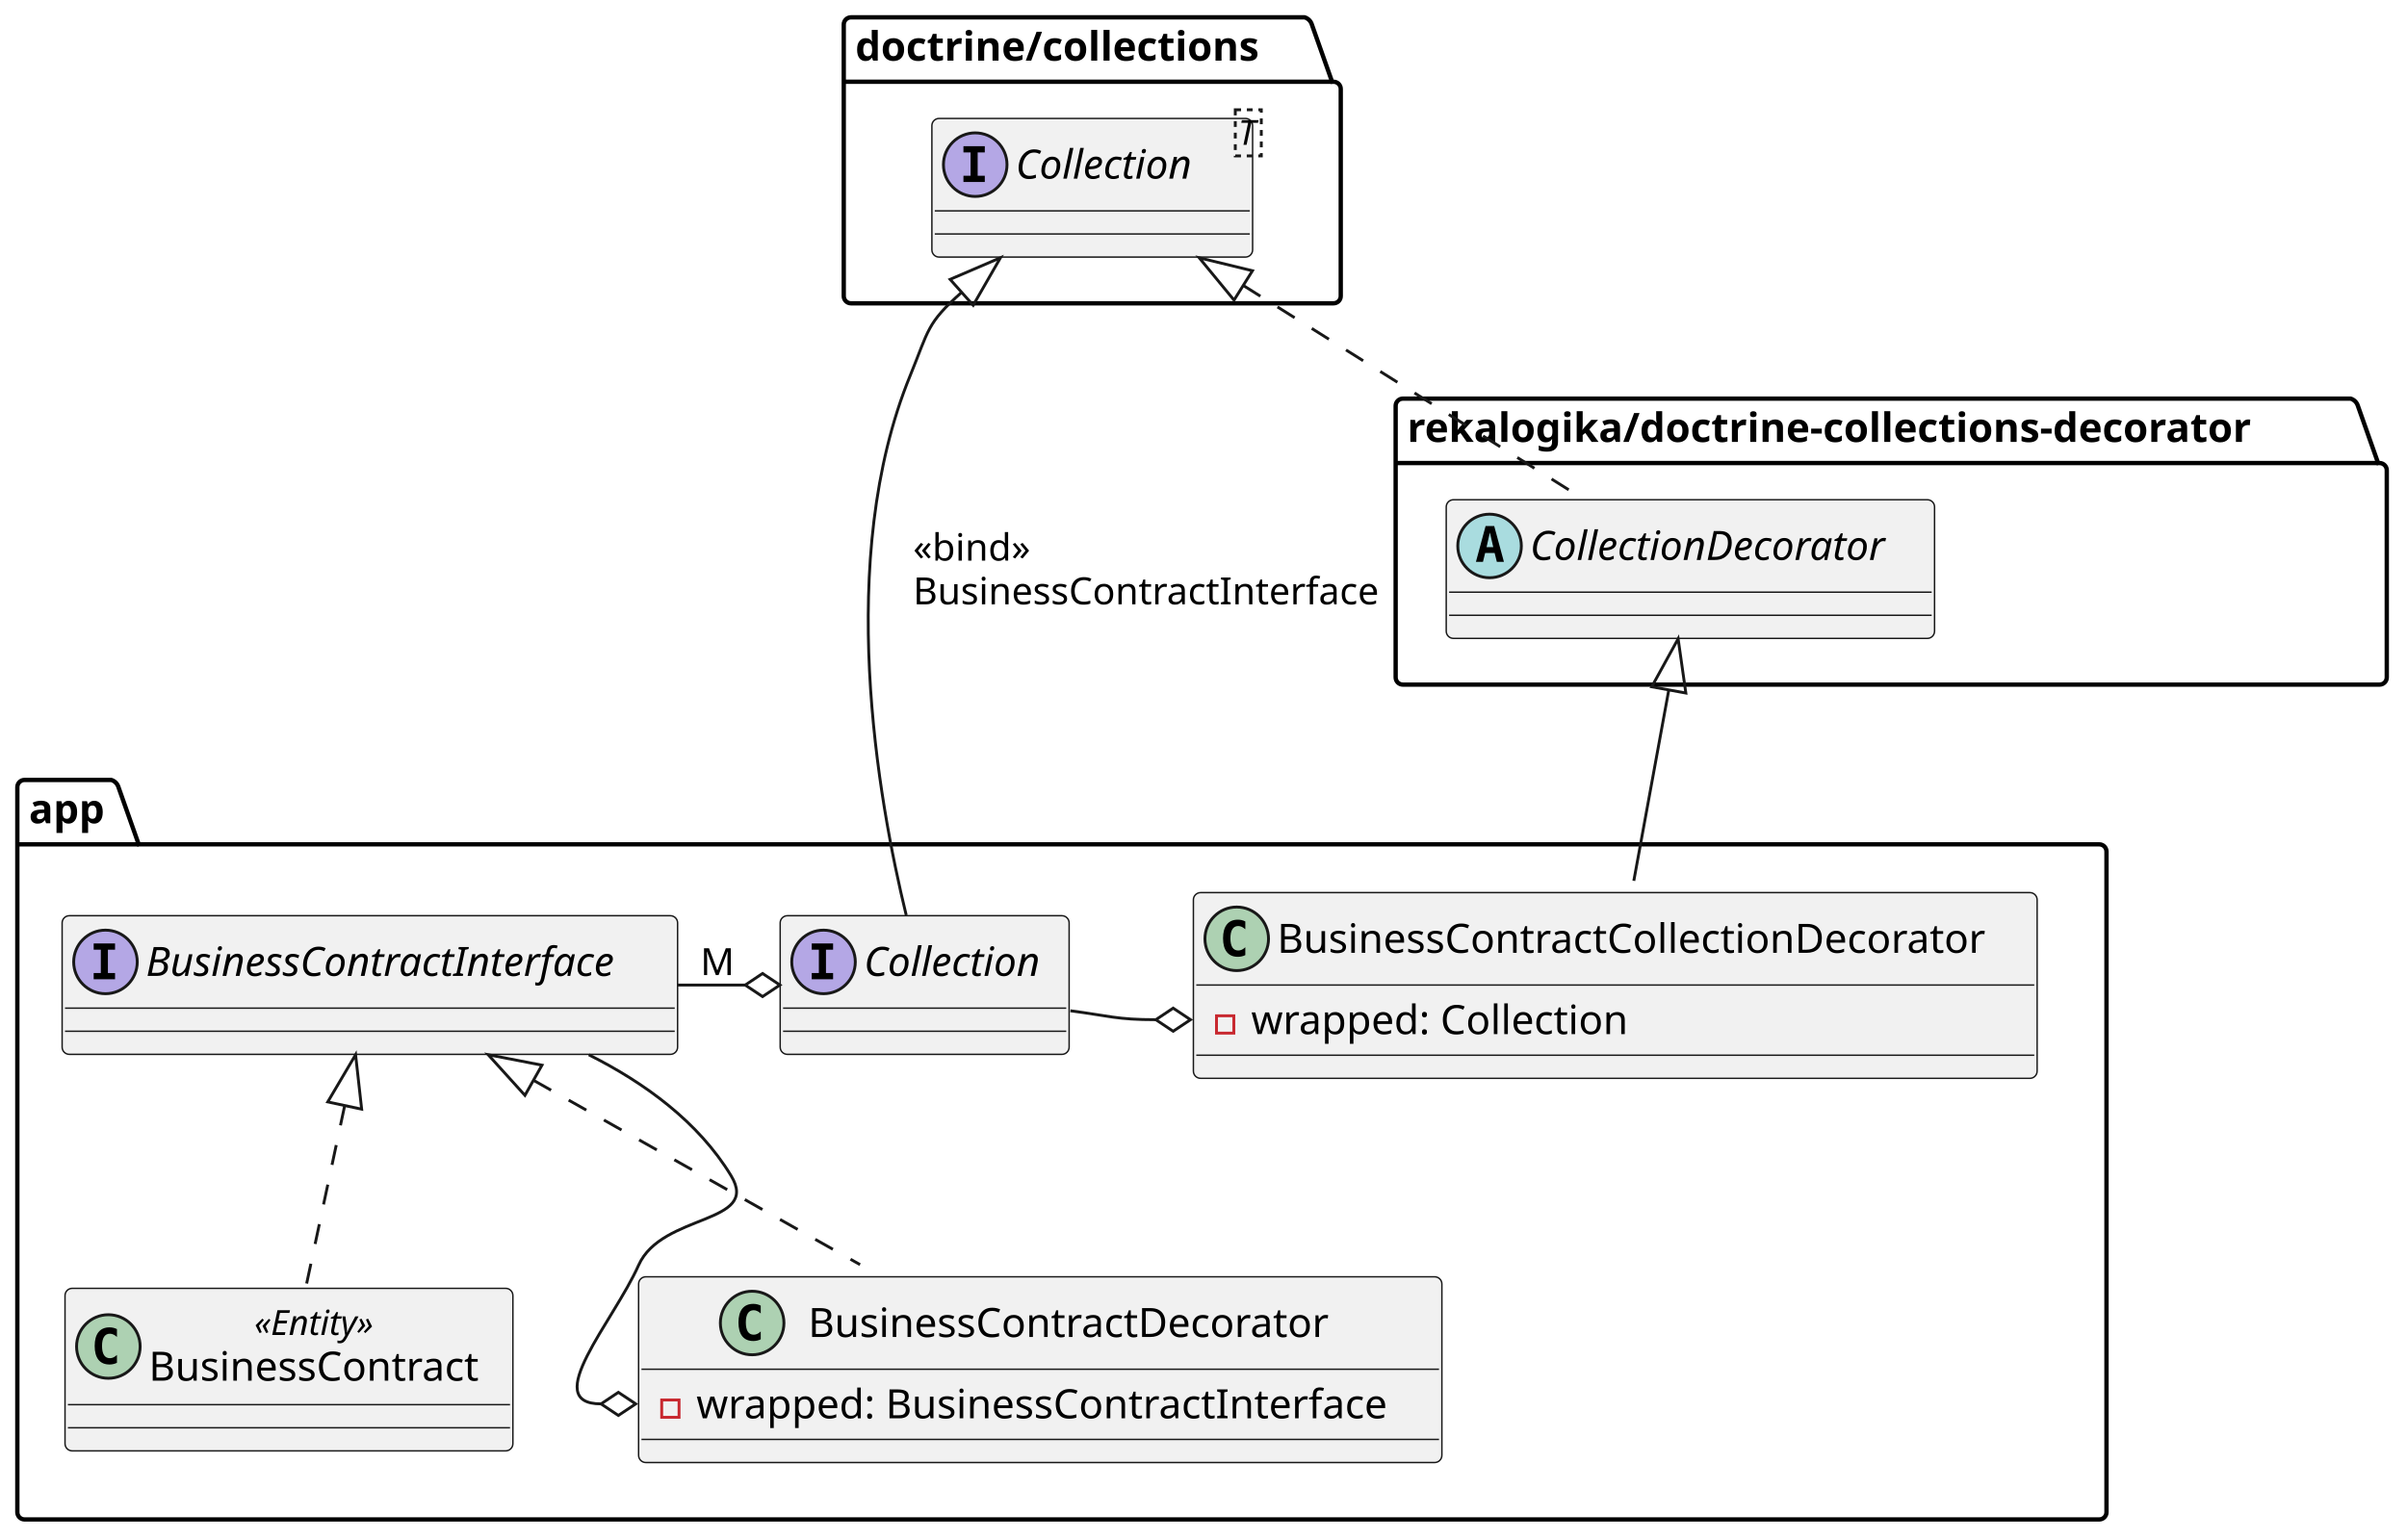
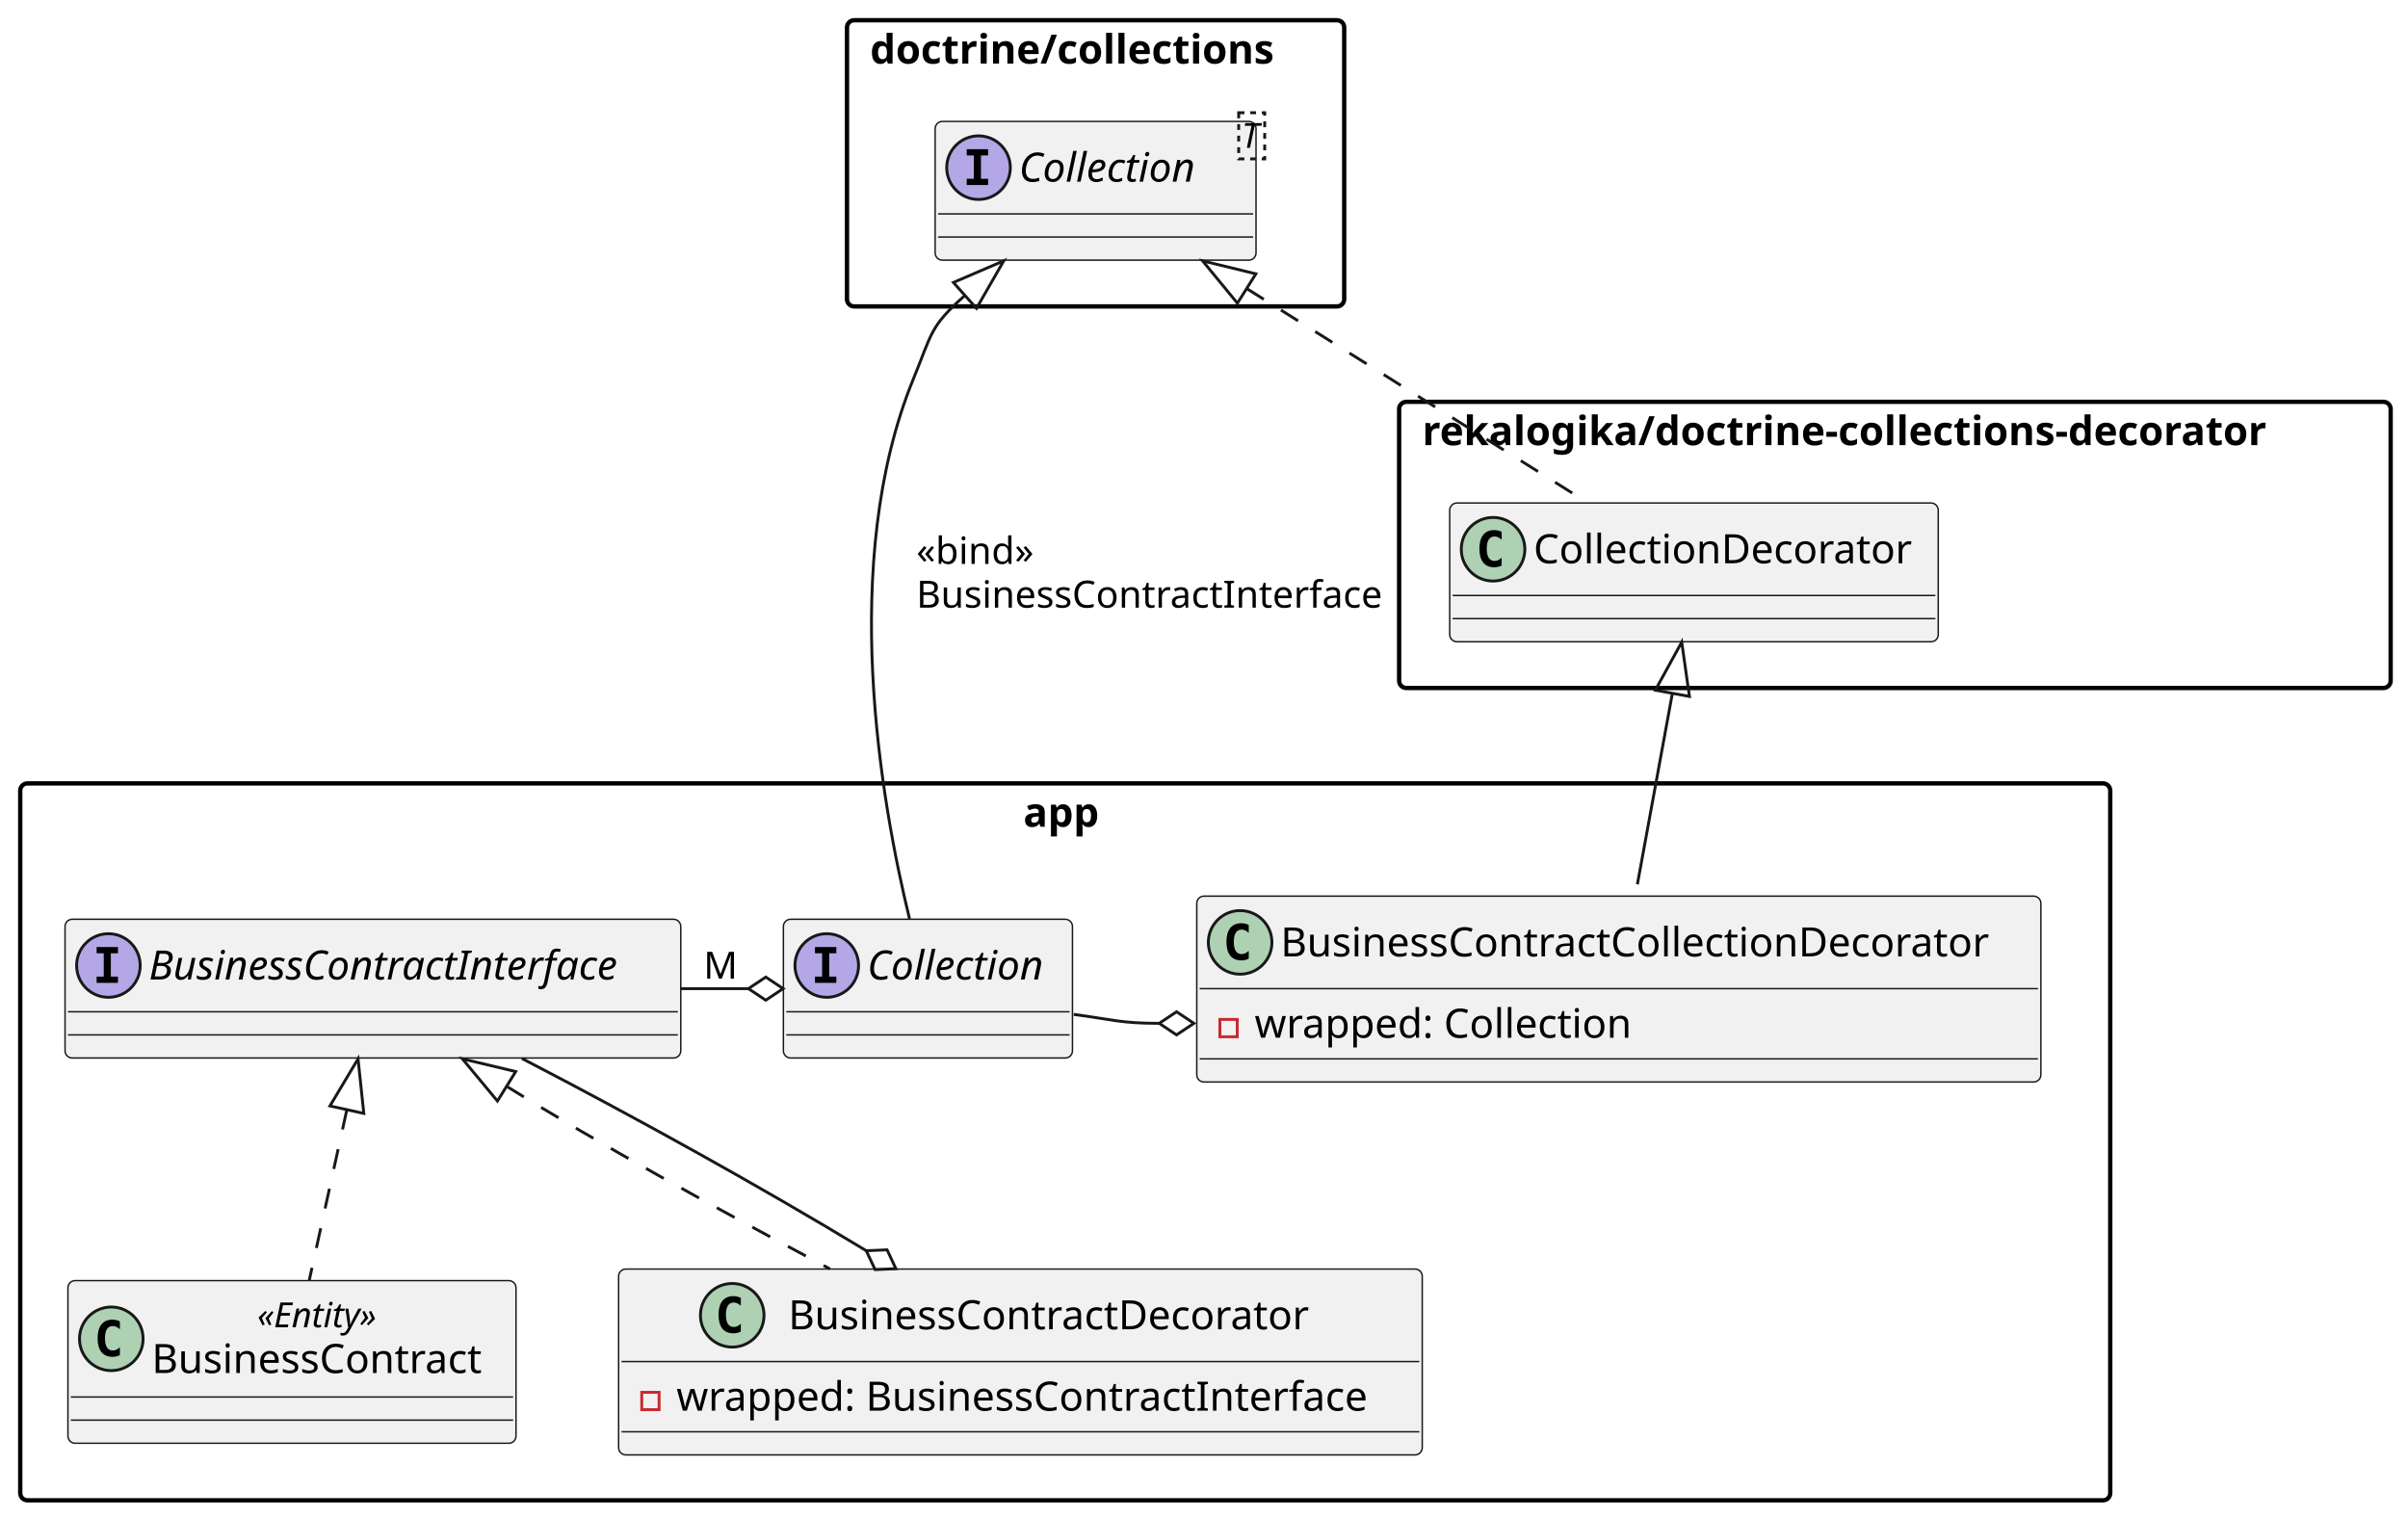
- <svg xmlns="http://www.w3.org/2000/svg" contentStyleType="text/css" height="533px" preserveAspectRatio="none" style="width:833px;height:533px;" version="1.1" viewBox="0 0 833 533" width="833px" zoomAndPan="magnify">
+ <svg xmlns="http://www.w3.org/2000/svg" contentStyleType="text/css" height="525px" preserveAspectRatio="none" style="width:833px;height:525px;" version="1.1" viewBox="0 0 833 525" width="833px" zoomAndPan="magnify">
  <defs />
  <g>
    <g id="cluster_doctrine/collections">
-       <path d="M294.5,6 L451.5,6 A3.75,3.75 0 0 1 454,8.5 L461,28.297 L461.5,28.297 A2.5,2.5 0 0 1 464,30.797 L464,102.5 A2.5,2.5 0 0 1 461.5,105 L294.5,105 A2.5,2.5 0 0 1 292,102.5 L292,8.5 A2.5,2.5 0 0 1 294.5,6 " fill="none" style="stroke:#000000;stroke-width:1.5;" />
-       <line style="stroke:#000000;stroke-width:1.5;" x1="292" x2="461" y1="28.297" y2="28.297" />
-       <text fill="#000000" font-family="sans-serif" font-size="14" font-weight="bold" lengthAdjust="spacing" textLength="156" x="296" y="20.995">doctrine/collections</text>
+       <rect fill="none" height="99" rx="2.5" ry="2.5" style="stroke:#000000;stroke-width:1.5;" width="172" x="293" y="7" />
+       <text fill="#000000" font-family="sans-serif" font-size="14" font-weight="bold" lengthAdjust="spacing" textLength="156" x="301" y="21.995">doctrine/collections</text>
    </g>
    <g id="cluster_rekalogika/doctrine-collections-decorator">
-       <path d="M485.5,138 L813.5,138 A3.75,3.75 0 0 1 816,140.5 L823,160.297 L823.5,160.297 A2.5,2.5 0 0 1 826,162.797 L826,234.5 A2.5,2.5 0 0 1 823.5,237 L485.5,237 A2.5,2.5 0 0 1 483,234.5 L483,140.5 A2.5,2.5 0 0 1 485.5,138 " fill="none" style="stroke:#000000;stroke-width:1.5;" />
-       <line style="stroke:#000000;stroke-width:1.5;" x1="483" x2="823" y1="160.297" y2="160.297" />
-       <text fill="#000000" font-family="sans-serif" font-size="14" font-weight="bold" lengthAdjust="spacing" textLength="327" x="487" y="152.995">rekalogika/doctrine-collections-decorator</text>
+       <rect fill="none" height="99" rx="2.5" ry="2.5" style="stroke:#000000;stroke-width:1.5;" width="343" x="484" y="139" />
+       <text fill="#000000" font-family="sans-serif" font-size="14" font-weight="bold" lengthAdjust="spacing" textLength="327" x="492" y="153.995">rekalogika/doctrine-collections-decorator</text>
    </g>
    <g id="cluster_app">
-       <path d="M8.5,270 L38.5,270 A3.75,3.75 0 0 1 41,272.5 L48,292.297 L726.5,292.297 A2.5,2.5 0 0 1 729,294.797 L729,523.5 A2.5,2.5 0 0 1 726.5,526 L8.5,526 A2.5,2.5 0 0 1 6,523.5 L6,272.5 A2.5,2.5 0 0 1 8.5,270 " fill="none" style="stroke:#000000;stroke-width:1.5;" />
-       <line style="stroke:#000000;stroke-width:1.5;" x1="6" x2="48" y1="292.297" y2="292.297" />
-       <text fill="#000000" font-family="sans-serif" font-size="14" font-weight="bold" lengthAdjust="spacing" textLength="29" x="10" y="284.995">app</text>
+       <rect fill="none" height="248" rx="2.5" ry="2.5" style="stroke:#000000;stroke-width:1.5;" width="723" x="7" y="271" />
+       <text fill="#000000" font-family="sans-serif" font-size="14" font-weight="bold" lengthAdjust="spacing" textLength="29" x="354" y="285.995">app</text>
    </g>
    <g id="elem_Collection">
-       <rect codeLine="3" fill="#F1F1F1" height="48" id="Collection" rx="2.5" ry="2.5" style="stroke:#181818;stroke-width:0.5;" width="111" x="322.5" y="41" />
-       <ellipse cx="337.5" cy="57" fill="#B4A7E5" rx="11" ry="11" style="stroke:#181818;stroke-width:1.0;" />
-       <path d="M333.422,52.766 L333.422,50.609 L340.812,50.609 L340.812,52.766 L338.344,52.766 L338.344,60.844 L340.812,60.844 L340.812,63 L333.422,63 L333.422,60.844 L335.891,60.844 L335.891,52.766 L333.422,52.766 Z " fill="#000000" />
-       <text fill="#000000" font-family="sans-serif" font-size="14" font-style="italic" lengthAdjust="spacing" textLength="68" x="351.5" y="61.847">Collection</text>
-       <rect fill="none" height="15.969" style="stroke:#181818;stroke-width:1.0;stroke-dasharray:2.0,2.0;" width="9" x="427.5" y="38" />
-       <text fill="#000000" font-family="sans-serif" font-size="12" font-style="italic" lengthAdjust="spacing" textLength="7" x="428.5" y="50.139">T</text>
-       <line style="stroke:#181818;stroke-width:0.5;" x1="323.5" x2="432.5" y1="73" y2="73" />
-       <line style="stroke:#181818;stroke-width:0.5;" x1="323.5" x2="432.5" y1="81" y2="81" />
+       <rect codeLine="5" fill="#F1F1F1" height="48" id="Collection" rx="2.5" ry="2.5" style="stroke:#181818;stroke-width:0.5;" width="111" x="323.5" y="42" />
+       <ellipse cx="338.5" cy="58" fill="#B4A7E5" rx="11" ry="11" style="stroke:#181818;stroke-width:1.0;" />
+       <path d="M334.422,53.766 L334.422,51.609 L341.812,51.609 L341.812,53.766 L339.344,53.766 L339.344,61.844 L341.812,61.844 L341.812,64 L334.422,64 L334.422,61.844 L336.891,61.844 L336.891,53.766 L334.422,53.766 Z " fill="#000000" />
+       <text fill="#000000" font-family="sans-serif" font-size="14" font-style="italic" lengthAdjust="spacing" textLength="68" x="352.5" y="62.847">Collection</text>
+       <rect fill="none" height="15.969" style="stroke:#181818;stroke-width:1.0;stroke-dasharray:2.0,2.0;" width="9" x="428.5" y="39" />
+       <text fill="#000000" font-family="sans-serif" font-size="12" font-style="italic" lengthAdjust="spacing" textLength="7" x="429.5" y="51.139">T</text>
+       <line style="stroke:#181818;stroke-width:0.5;" x1="324.5" x2="433.5" y1="74" y2="74" />
+       <line style="stroke:#181818;stroke-width:0.5;" x1="324.5" x2="433.5" y1="82" y2="82" />
    </g>
    <g id="elem_CollectionDecorator">
-       <rect codeLine="8" fill="#F1F1F1" height="48" id="CollectionDecorator" rx="2.5" ry="2.5" style="stroke:#181818;stroke-width:0.5;" width="169" x="500.5" y="173" />
-       <ellipse cx="515.5" cy="189" fill="#A9DCDF" rx="11" ry="11" style="stroke:#181818;stroke-width:1.0;" />
-       <path d="M515.609,184.344 L514.453,189.422 L516.781,189.422 L515.609,184.344 Z M514.125,182.109 L517.109,182.109 L520.469,194.5 L518.016,194.5 L517.25,191.438 L513.969,191.438 L513.219,194.5 L510.781,194.5 L514.125,182.109 Z " fill="#000000" />
-       <text fill="#000000" font-family="sans-serif" font-size="14" font-style="italic" lengthAdjust="spacing" textLength="137" x="529.5" y="193.847">CollectionDecorator</text>
-       <line style="stroke:#181818;stroke-width:0.5;" x1="501.5" x2="668.5" y1="205" y2="205" />
-       <line style="stroke:#181818;stroke-width:0.5;" x1="501.5" x2="668.5" y1="213" y2="213" />
+       <rect codeLine="10" fill="#F1F1F1" height="48" id="CollectionDecorator" rx="2.5" ry="2.5" style="stroke:#181818;stroke-width:0.5;" width="169" x="501.5" y="174" />
+       <ellipse cx="516.5" cy="190" fill="#ADD1B2" rx="11" ry="11" style="stroke:#181818;stroke-width:1.0;" />
+       <path d="M519.469,195.641 Q518.891,195.938 518.25,196.078 Q517.609,196.234 516.906,196.234 Q514.406,196.234 513.078,194.594 Q511.766,192.938 511.766,189.812 Q511.766,186.688 513.078,185.031 Q514.406,183.375 516.906,183.375 Q517.609,183.375 518.25,183.531 Q518.906,183.688 519.469,183.984 L519.469,186.703 Q518.844,186.125 518.25,185.859 Q517.656,185.578 517.031,185.578 Q515.688,185.578 515,186.656 Q514.312,187.719 514.312,189.812 Q514.312,191.906 515,192.984 Q515.688,194.047 517.031,194.047 Q517.656,194.047 518.25,193.781 Q518.844,193.5 519.469,192.922 L519.469,195.641 Z " fill="#000000" />
+       <text fill="#000000" font-family="sans-serif" font-size="14" lengthAdjust="spacing" textLength="137" x="530.5" y="194.847">CollectionDecorator</text>
+       <line style="stroke:#181818;stroke-width:0.5;" x1="502.5" x2="669.5" y1="206" y2="206" />
+       <line style="stroke:#181818;stroke-width:0.5;" x1="502.5" x2="669.5" y1="214" y2="214" />
    </g>
    <g id="elem_BusinessContractInterface">
-       <rect codeLine="15" fill="#F1F1F1" height="48" id="BusinessContractInterface" rx="2.5" ry="2.5" style="stroke:#181818;stroke-width:0.5;" width="213" x="21.5" y="317" />
-       <ellipse cx="36.5" cy="333" fill="#B4A7E5" rx="11" ry="11" style="stroke:#181818;stroke-width:1.0;" />
-       <path d="M32.422,328.766 L32.422,326.609 L39.812,326.609 L39.812,328.766 L37.344,328.766 L37.344,336.844 L39.812,336.844 L39.812,339 L32.422,339 L32.422,336.844 L34.891,336.844 L34.891,328.766 L32.422,328.766 Z " fill="#000000" />
-       <text fill="#000000" font-family="sans-serif" font-size="14" font-style="italic" lengthAdjust="spacing" textLength="181" x="50.5" y="337.847">BusinessContractInterface</text>
-       <line style="stroke:#181818;stroke-width:0.5;" x1="22.5" x2="233.5" y1="349" y2="349" />
-       <line style="stroke:#181818;stroke-width:0.5;" x1="22.5" x2="233.5" y1="357" y2="357" />
+       <rect codeLine="17" fill="#F1F1F1" height="48" id="BusinessContractInterface" rx="2.5" ry="2.5" style="stroke:#181818;stroke-width:0.5;" width="213" x="22.5" y="318" />
+       <ellipse cx="37.5" cy="334" fill="#B4A7E5" rx="11" ry="11" style="stroke:#181818;stroke-width:1.0;" />
+       <path d="M33.422,329.766 L33.422,327.609 L40.812,327.609 L40.812,329.766 L38.344,329.766 L38.344,337.844 L40.812,337.844 L40.812,340 L33.422,340 L33.422,337.844 L35.891,337.844 L35.891,329.766 L33.422,329.766 Z " fill="#000000" />
+       <text fill="#000000" font-family="sans-serif" font-size="14" font-style="italic" lengthAdjust="spacing" textLength="181" x="51.5" y="338.847">BusinessContractInterface</text>
+       <line style="stroke:#181818;stroke-width:0.5;" x1="23.5" x2="234.5" y1="350" y2="350" />
+       <line style="stroke:#181818;stroke-width:0.5;" x1="23.5" x2="234.5" y1="358" y2="358" />
    </g>
    <g id="elem_BusinessContract">
-       <rect codeLine="18" fill="#F1F1F1" height="56.266" id="BusinessContract" rx="2.5" ry="2.5" style="stroke:#181818;stroke-width:0.5;" width="155" x="22.5" y="446" />
-       <ellipse cx="37.5" cy="466.133" fill="#ADD1B2" rx="11" ry="11" style="stroke:#181818;stroke-width:1.0;" />
-       <path d="M40.469,471.773 Q39.891,472.07 39.25,472.211 Q38.609,472.367 37.906,472.367 Q35.406,472.367 34.078,470.727 Q32.766,469.07 32.766,465.945 Q32.766,462.82 34.078,461.164 Q35.406,459.508 37.906,459.508 Q38.609,459.508 39.25,459.664 Q39.906,459.82 40.469,460.117 L40.469,462.836 Q39.844,462.258 39.25,461.992 Q38.656,461.711 38.031,461.711 Q36.688,461.711 36,462.789 Q35.312,463.852 35.312,465.945 Q35.312,468.039 36,469.117 Q36.688,470.18 38.031,470.18 Q38.656,470.18 39.25,469.914 Q39.844,469.633 40.469,469.055 L40.469,471.773 Z " fill="#000000" />
-       <text fill="#000000" font-family="sans-serif" font-size="12" font-style="italic" lengthAdjust="spacing" textLength="50" x="88" y="462.139">«Entity»</text>
-       <text fill="#000000" font-family="sans-serif" font-size="14" lengthAdjust="spacing" textLength="123" x="51.5" y="477.964">BusinessContract</text>
-       <line style="stroke:#181818;stroke-width:0.5;" x1="23.5" x2="176.5" y1="486.266" y2="486.266" />
-       <line style="stroke:#181818;stroke-width:0.5;" x1="23.5" x2="176.5" y1="494.266" y2="494.266" />
+       <rect codeLine="20" fill="#F1F1F1" height="56.266" id="BusinessContract" rx="2.5" ry="2.5" style="stroke:#181818;stroke-width:0.5;" width="155" x="23.5" y="443" />
+       <ellipse cx="38.5" cy="463.133" fill="#ADD1B2" rx="11" ry="11" style="stroke:#181818;stroke-width:1.0;" />
+       <path d="M41.469,468.773 Q40.891,469.07 40.25,469.211 Q39.609,469.367 38.906,469.367 Q36.406,469.367 35.078,467.727 Q33.766,466.07 33.766,462.945 Q33.766,459.82 35.078,458.164 Q36.406,456.508 38.906,456.508 Q39.609,456.508 40.25,456.664 Q40.906,456.82 41.469,457.117 L41.469,459.836 Q40.844,459.258 40.25,458.992 Q39.656,458.711 39.031,458.711 Q37.688,458.711 37,459.789 Q36.312,460.852 36.312,462.945 Q36.312,465.039 37,466.117 Q37.688,467.18 39.031,467.18 Q39.656,467.18 40.25,466.914 Q40.844,466.633 41.469,466.055 L41.469,468.773 Z " fill="#000000" />
+       <text fill="#000000" font-family="sans-serif" font-size="12" font-style="italic" lengthAdjust="spacing" textLength="50" x="89" y="459.139">«Entity»</text>
+       <text fill="#000000" font-family="sans-serif" font-size="14" lengthAdjust="spacing" textLength="123" x="52.5" y="474.964">BusinessContract</text>
+       <line style="stroke:#181818;stroke-width:0.5;" x1="24.5" x2="177.5" y1="483.266" y2="483.266" />
+       <line style="stroke:#181818;stroke-width:0.5;" x1="24.5" x2="177.5" y1="491.266" y2="491.266" />
    </g>
    <g id="elem_BusinessContractDecorator">
-       <rect codeLine="21" fill="#F1F1F1" height="64.297" id="BusinessContractDecorator" rx="2.5" ry="2.5" style="stroke:#181818;stroke-width:0.5;" width="278" x="221" y="442" />
-       <ellipse cx="260.3" cy="458" fill="#ADD1B2" rx="11" ry="11" style="stroke:#181818;stroke-width:1.0;" />
-       <path d="M263.269,463.641 Q262.691,463.938 262.05,464.078 Q261.409,464.234 260.706,464.234 Q258.206,464.234 256.878,462.594 Q255.566,460.938 255.566,457.812 Q255.566,454.688 256.878,453.031 Q258.206,451.375 260.706,451.375 Q261.409,451.375 262.05,451.531 Q262.706,451.688 263.269,451.984 L263.269,454.703 Q262.644,454.125 262.05,453.859 Q261.456,453.578 260.831,453.578 Q259.488,453.578 258.8,454.656 Q258.113,455.719 258.113,457.812 Q258.113,459.906 258.8,460.984 Q259.488,462.047 260.831,462.047 Q261.456,462.047 262.05,461.781 Q262.644,461.5 263.269,460.922 L263.269,463.641 Z " fill="#000000" />
-       <text fill="#000000" font-family="sans-serif" font-size="14" lengthAdjust="spacing" textLength="192" x="279.7" y="462.847">BusinessContractDecorator</text>
-       <line style="stroke:#181818;stroke-width:0.5;" x1="222" x2="498" y1="474" y2="474" />
-       <rect fill="none" height="6" style="stroke:#C82930;stroke-width:1.0;" width="6" x="229" y="484.648" />
-       <text fill="#000000" font-family="sans-serif" font-size="14" lengthAdjust="spacing" textLength="252" x="241" y="490.995">wrapped: BusinessContractInterface</text>
-       <line style="stroke:#181818;stroke-width:0.5;" x1="222" x2="498" y1="498.297" y2="498.297" />
+       <rect codeLine="23" fill="#F1F1F1" height="64.297" id="BusinessContractDecorator" rx="2.5" ry="2.5" style="stroke:#181818;stroke-width:0.5;" width="278" x="214" y="439" />
+       <ellipse cx="253.3" cy="455" fill="#ADD1B2" rx="11" ry="11" style="stroke:#181818;stroke-width:1.0;" />
+       <path d="M256.269,460.641 Q255.691,460.938 255.05,461.078 Q254.409,461.234 253.706,461.234 Q251.206,461.234 249.878,459.594 Q248.566,457.938 248.566,454.812 Q248.566,451.688 249.878,450.031 Q251.206,448.375 253.706,448.375 Q254.409,448.375 255.05,448.531 Q255.706,448.688 256.269,448.984 L256.269,451.703 Q255.644,451.125 255.05,450.859 Q254.456,450.578 253.831,450.578 Q252.488,450.578 251.8,451.656 Q251.113,452.719 251.113,454.812 Q251.113,456.906 251.8,457.984 Q252.488,459.047 253.831,459.047 Q254.456,459.047 255.05,458.781 Q255.644,458.5 256.269,457.922 L256.269,460.641 Z " fill="#000000" />
+       <text fill="#000000" font-family="sans-serif" font-size="14" lengthAdjust="spacing" textLength="192" x="272.7" y="459.847">BusinessContractDecorator</text>
+       <line style="stroke:#181818;stroke-width:0.5;" x1="215" x2="491" y1="471" y2="471" />
+       <rect fill="none" height="6" style="stroke:#C82930;stroke-width:1.0;" width="6" x="222" y="481.648" />
+       <text fill="#000000" font-family="sans-serif" font-size="14" lengthAdjust="spacing" textLength="252" x="234" y="487.995">wrapped: BusinessContractInterface</text>
+       <line style="stroke:#181818;stroke-width:0.5;" x1="215" x2="491" y1="495.297" y2="495.297" />
    </g>
    <g id="elem_CollectionOfBusinessContracts">
-       <rect codeLine="27" fill="#F1F1F1" height="48" id="CollectionOfBusinessContracts" rx="2.5" ry="2.5" style="stroke:#181818;stroke-width:0.5;" width="100" x="270" y="317" />
-       <ellipse cx="285" cy="333" fill="#B4A7E5" rx="11" ry="11" style="stroke:#181818;stroke-width:1.0;" />
-       <path d="M280.922,328.766 L280.922,326.609 L288.312,326.609 L288.312,328.766 L285.844,328.766 L285.844,336.844 L288.312,336.844 L288.312,339 L280.922,339 L280.922,336.844 L283.391,336.844 L283.391,328.766 L280.922,328.766 Z " fill="#000000" />
-       <text fill="#000000" font-family="sans-serif" font-size="14" font-style="italic" lengthAdjust="spacing" textLength="68" x="299" y="337.847">Collection</text>
-       <line style="stroke:#181818;stroke-width:0.5;" x1="271" x2="369" y1="349" y2="349" />
-       <line style="stroke:#181818;stroke-width:0.5;" x1="271" x2="369" y1="357" y2="357" />
+       <rect codeLine="29" fill="#F1F1F1" height="48" id="CollectionOfBusinessContracts" rx="2.5" ry="2.5" style="stroke:#181818;stroke-width:0.5;" width="100" x="271" y="318" />
+       <ellipse cx="286" cy="334" fill="#B4A7E5" rx="11" ry="11" style="stroke:#181818;stroke-width:1.0;" />
+       <path d="M281.922,329.766 L281.922,327.609 L289.312,327.609 L289.312,329.766 L286.844,329.766 L286.844,337.844 L289.312,337.844 L289.312,340 L281.922,340 L281.922,337.844 L284.391,337.844 L284.391,329.766 L281.922,329.766 Z " fill="#000000" />
+       <text fill="#000000" font-family="sans-serif" font-size="14" font-style="italic" lengthAdjust="spacing" textLength="68" x="300" y="338.847">Collection</text>
+       <line style="stroke:#181818;stroke-width:0.5;" x1="272" x2="370" y1="350" y2="350" />
+       <line style="stroke:#181818;stroke-width:0.5;" x1="272" x2="370" y1="358" y2="358" />
    </g>
    <g id="elem_BusinessContractCollectionDecorator">
-       <rect codeLine="30" fill="#F1F1F1" height="64.297" id="BusinessContractCollectionDecorator" rx="2.5" ry="2.5" style="stroke:#181818;stroke-width:0.5;" width="292" x="413" y="309" />
-       <ellipse cx="428" cy="325" fill="#ADD1B2" rx="11" ry="11" style="stroke:#181818;stroke-width:1.0;" />
-       <path d="M430.969,330.641 Q430.391,330.938 429.75,331.078 Q429.109,331.234 428.406,331.234 Q425.906,331.234 424.578,329.594 Q423.266,327.938 423.266,324.812 Q423.266,321.688 424.578,320.031 Q425.906,318.375 428.406,318.375 Q429.109,318.375 429.75,318.531 Q430.406,318.688 430.969,318.984 L430.969,321.703 Q430.344,321.125 429.75,320.859 Q429.156,320.578 428.531,320.578 Q427.188,320.578 426.5,321.656 Q425.812,322.719 425.812,324.812 Q425.812,326.906 426.5,327.984 Q427.188,329.047 428.531,329.047 Q429.156,329.047 429.75,328.781 Q430.344,328.5 430.969,327.922 L430.969,330.641 Z " fill="#000000" />
-       <text fill="#000000" font-family="sans-serif" font-size="14" lengthAdjust="spacing" textLength="260" x="442" y="329.847">BusinessContractCollectionDecorator</text>
-       <line style="stroke:#181818;stroke-width:0.5;" x1="414" x2="704" y1="341" y2="341" />
-       <rect fill="none" height="6" style="stroke:#C82930;stroke-width:1.0;" width="6" x="421" y="351.648" />
-       <text fill="#000000" font-family="sans-serif" font-size="14" lengthAdjust="spacing" textLength="137" x="433" y="357.995">wrapped: Collection</text>
-       <line style="stroke:#181818;stroke-width:0.5;" x1="414" x2="704" y1="365.297" y2="365.297" />
+       <rect codeLine="32" fill="#F1F1F1" height="64.297" id="BusinessContractCollectionDecorator" rx="2.5" ry="2.5" style="stroke:#181818;stroke-width:0.5;" width="292" x="414" y="310" />
+       <ellipse cx="429" cy="326" fill="#ADD1B2" rx="11" ry="11" style="stroke:#181818;stroke-width:1.0;" />
+       <path d="M431.969,331.641 Q431.391,331.938 430.75,332.078 Q430.109,332.234 429.406,332.234 Q426.906,332.234 425.578,330.594 Q424.266,328.938 424.266,325.812 Q424.266,322.688 425.578,321.031 Q426.906,319.375 429.406,319.375 Q430.109,319.375 430.75,319.531 Q431.406,319.688 431.969,319.984 L431.969,322.703 Q431.344,322.125 430.75,321.859 Q430.156,321.578 429.531,321.578 Q428.188,321.578 427.5,322.656 Q426.812,323.719 426.812,325.812 Q426.812,327.906 427.5,328.984 Q428.188,330.047 429.531,330.047 Q430.156,330.047 430.75,329.781 Q431.344,329.5 431.969,328.922 L431.969,331.641 Z " fill="#000000" />
+       <text fill="#000000" font-family="sans-serif" font-size="14" lengthAdjust="spacing" textLength="260" x="443" y="330.847">BusinessContractCollectionDecorator</text>
+       <line style="stroke:#181818;stroke-width:0.5;" x1="415" x2="705" y1="342" y2="342" />
+       <rect fill="none" height="6" style="stroke:#C82930;stroke-width:1.0;" width="6" x="422" y="352.648" />
+       <text fill="#000000" font-family="sans-serif" font-size="14" lengthAdjust="spacing" textLength="137" x="434" y="358.995">wrapped: Collection</text>
+       <line style="stroke:#181818;stroke-width:0.5;" x1="415" x2="705" y1="366.297" y2="366.297" />
    </g>
    <g id="link_Collection_CollectionDecorator">
-       <path codeLine="12" d="M430.254,98.812 C467.934,122.472 510.75,149.37 548.31,172.96 " fill="none" id="Collection-backto-CollectionDecorator" style="stroke:#181818;stroke-width:1.0;stroke-dasharray:7.0,7.0;" />
-       <polygon fill="none" points="415.01,89.24,427.063,103.893,433.445,93.731,415.01,89.24" style="stroke:#181818;stroke-width:1.0;" />
+       <path codeLine="14" d="M431.254,99.812 C468.934,123.472 511.75,150.37 549.31,173.96 " fill="none" id="Collection-backto-CollectionDecorator" style="stroke:#181818;stroke-width:1.0;stroke-dasharray:7.0,7.0;" />
+       <polygon fill="none" points="416.01,90.24,428.063,104.893,434.445,94.731,416.01,90.24" style="stroke:#181818;stroke-width:1.0;" />
    </g>
    <g id="link_BusinessContractInterface_BusinessContract">
-       <path d="M119.292,382.721 C114.482,405.191 110.96,421.74 105.86,445.58 " fill="none" id="BusinessContractInterface-backto-BusinessContract" style="stroke:#181818;stroke-width:1.0;stroke-dasharray:7.0,7.0;" />
-       <polygon fill="none" points="123.06,365.12,113.425,381.465,125.159,383.977,123.06,365.12" style="stroke:#181818;stroke-width:1.0;" />
+       <path d="M119.991,383.869 C115.231,405.499 112,420.11 106.98,442.89 " fill="none" id="BusinessContractInterface-backto-BusinessContract" style="stroke:#181818;stroke-width:1.0;stroke-dasharray:7.0,7.0;" />
+       <polygon fill="none" points="123.86,366.29,114.132,382.58,125.851,385.159,123.86,366.29" style="stroke:#181818;stroke-width:1.0;" />
    </g>
    <g id="link_BusinessContractInterface_BusinessContractDecorator">
-       <path d="M184.616,373.967 C220.266,394.087 256.8,414.73 297.64,437.79 " fill="none" id="BusinessContractInterface-backto-BusinessContractDecorator" style="stroke:#181818;stroke-width:1.0;stroke-dasharray:7.0,7.0;" />
-       <polygon fill="none" points="168.94,365.12,181.667,379.192,187.565,368.742,168.94,365.12" style="stroke:#181818;stroke-width:1.0;" />
+       <path d="M175.243,375.783 C208.123,396.193 245.1,416.52 287.11,438.96 " fill="none" id="BusinessContractInterface-backto-BusinessContractDecorator" style="stroke:#181818;stroke-width:1.0;stroke-dasharray:7.0,7.0;" />
+       <polygon fill="none" points="159.95,366.29,172.079,380.881,178.407,370.685,159.95,366.29" style="stroke:#181818;stroke-width:1.0;" />
    </g>
    <g id="link_BusinessContractDecorator_BusinessContractInterface">
-       <path codeLine="25" d="M208,486 C186.66,486 212.31,457.49 221,438 C229.06,419.91 263.28,423.93 253,407 C241.7,388.39 223.15,374.87 203.76,365.14 " fill="none" id="BusinessContractDecorator-backto-BusinessContractInterface" style="stroke:#181818;stroke-width:1.0;" />
-       <polygon fill="none" points="220,486,214,482,208,486,214,490,220,486" style="stroke:#181818;stroke-width:1.0;" />
+       <path codeLine="27" d="M299.659,432.659 C262.599,410.188 219.81,386.54 180.53,366.15 " fill="none" id="BusinessContractDecorator-backto-BusinessContractInterface" style="stroke:#181818;stroke-width:1.0;" />
+       <polygon fill="none" points="309.92,438.88,306.863,432.349,299.659,432.659,302.716,439.19,309.92,438.88" style="stroke:#181818;stroke-width:1.0;" />
    </g>
    <g id="link_CollectionOfBusinessContracts_BusinessContractCollectionDecorator">
-       <path codeLine="34" d="M370.43,349.91 C383.87,351.68 386.45,353 400,353 " fill="none" id="CollectionOfBusinessContracts-to-BusinessContractCollectionDecorator" style="stroke:#181818;stroke-width:1.0;" />
-       <polygon fill="none" points="412,353,406,349,400,353,406,357,412,353" style="stroke:#181818;stroke-width:1.0;" />
+       <path codeLine="36" d="M371.43,350.91 C384.87,352.68 387.45,354 401,354 " fill="none" id="CollectionOfBusinessContracts-to-BusinessContractCollectionDecorator" style="stroke:#181818;stroke-width:1.0;" />
+       <polygon fill="none" points="413,354,407,350,401,354,407,358,413,354" style="stroke:#181818;stroke-width:1.0;" />
    </g>
    <g id="link_BusinessContractInterface_CollectionOfBusinessContracts">
-       <path codeLine="35" d="M234.5,341 C246.3,341 246.1,341 257.9,341 " fill="none" id="BusinessContractInterface-to-CollectionOfBusinessContracts" style="stroke:#181818;stroke-width:1.0;" />
-       <polygon fill="none" points="269.9,341,263.9,337,257.9,341,263.9,345,269.9,341" style="stroke:#181818;stroke-width:1.0;" />
-       <text fill="#000000" font-family="sans-serif" font-size="13" lengthAdjust="spacing" textLength="11" x="242.375" y="337.544">M</text>
+       <path codeLine="37" d="M235.5,342 C247.3,342 247.1,342 258.9,342 " fill="none" id="BusinessContractInterface-to-CollectionOfBusinessContracts" style="stroke:#181818;stroke-width:1.0;" />
+       <polygon fill="none" points="270.9,342,264.9,338,258.9,342,264.9,346,270.9,342" style="stroke:#181818;stroke-width:1.0;" />
+       <text fill="#000000" font-family="sans-serif" font-size="13" lengthAdjust="spacing" textLength="11" x="243.375" y="338.544">M</text>
    </g>
    <g id="link_CollectionDecorator_BusinessContractCollectionDecorator">
-       <path codeLine="38" d="M577.524,238.837 C573.374,261.547 570.21,278.79 565.42,304.92 " fill="none" id="CollectionDecorator-backto-BusinessContractCollectionDecorator" style="stroke:#181818;stroke-width:1.0;" />
-       <polygon fill="none" points="580.76,221.13,571.622,237.758,583.427,239.915,580.76,221.13" style="stroke:#181818;stroke-width:1.0;" />
+       <path codeLine="40" d="M578.524,239.837 C574.374,262.547 571.21,279.79 566.42,305.92 " fill="none" id="CollectionDecorator-backto-BusinessContractCollectionDecorator" style="stroke:#181818;stroke-width:1.0;" />
+       <polygon fill="none" points="581.76,222.13,572.622,238.758,584.427,240.915,581.76,222.13" style="stroke:#181818;stroke-width:1.0;" />
    </g>
    <g id="link_Collection_CollectionOfBusinessContracts">
-       <path codeLine="39" d="M332.8,101.194 C320.61,112.054 321.5,114.13 315,130 C289.01,193.44 303.89,276.96 313.63,316.85 " fill="none" id="Collection-backto-CollectionOfBusinessContracts" style="stroke:#181818;stroke-width:1.0;" />
-       <polygon fill="none" points="346.24,89.22,328.809,96.714,336.791,105.674,346.24,89.22" style="stroke:#181818;stroke-width:1.0;" />
-       <text fill="#000000" font-family="sans-serif" font-size="13" lengthAdjust="spacing" textLength="43" x="316" y="194.067">«bind»</text>
-       <text fill="#000000" font-family="sans-serif" font-size="13" lengthAdjust="spacing" textLength="168" x="316" y="209.2">BusinessContractInterface</text>
+       <path codeLine="41" d="M333.8,102.194 C321.61,113.054 322.5,115.13 316,131 C290.01,194.44 304.89,277.96 314.63,317.85 " fill="none" id="Collection-backto-CollectionOfBusinessContracts" style="stroke:#181818;stroke-width:1.0;" />
+       <polygon fill="none" points="347.24,90.22,329.809,97.714,337.791,106.674,347.24,90.22" style="stroke:#181818;stroke-width:1.0;" />
+       <text fill="#000000" font-family="sans-serif" font-size="13" lengthAdjust="spacing" textLength="43" x="317" y="195.067">«bind»</text>
+       <text fill="#000000" font-family="sans-serif" font-size="13" lengthAdjust="spacing" textLength="168" x="317" y="210.2">BusinessContractInterface</text>
    </g>
  </g>
</svg>
